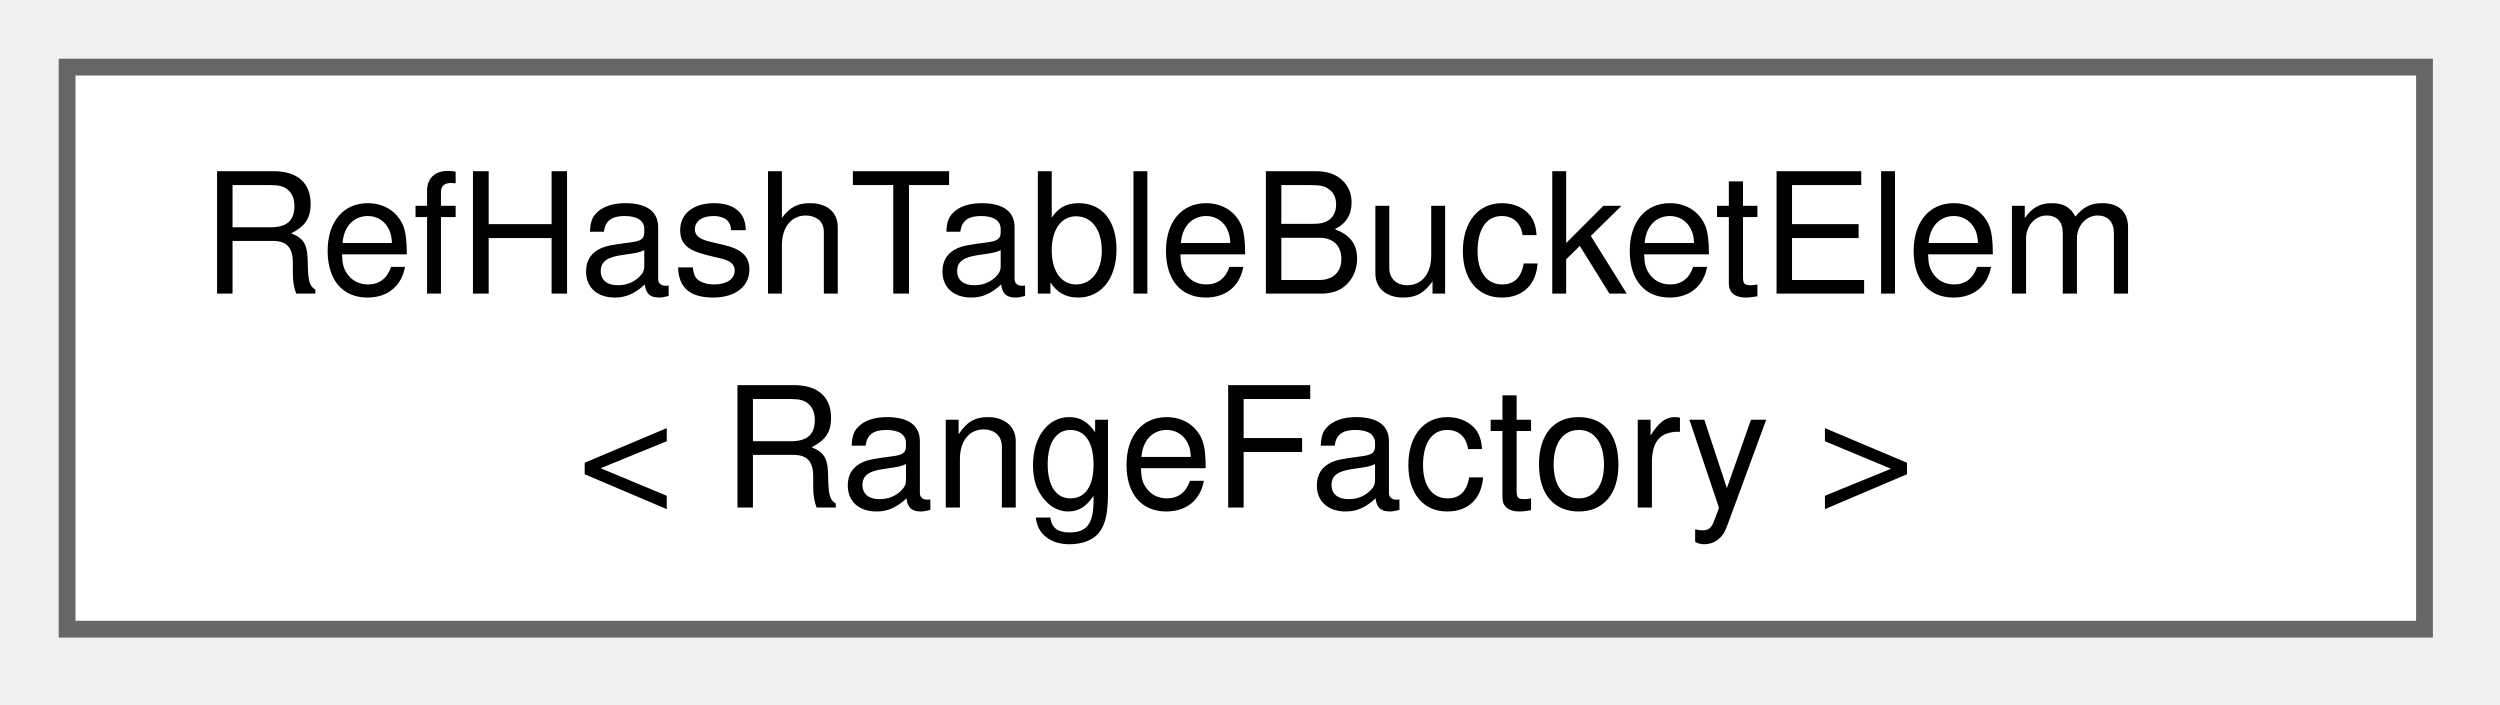
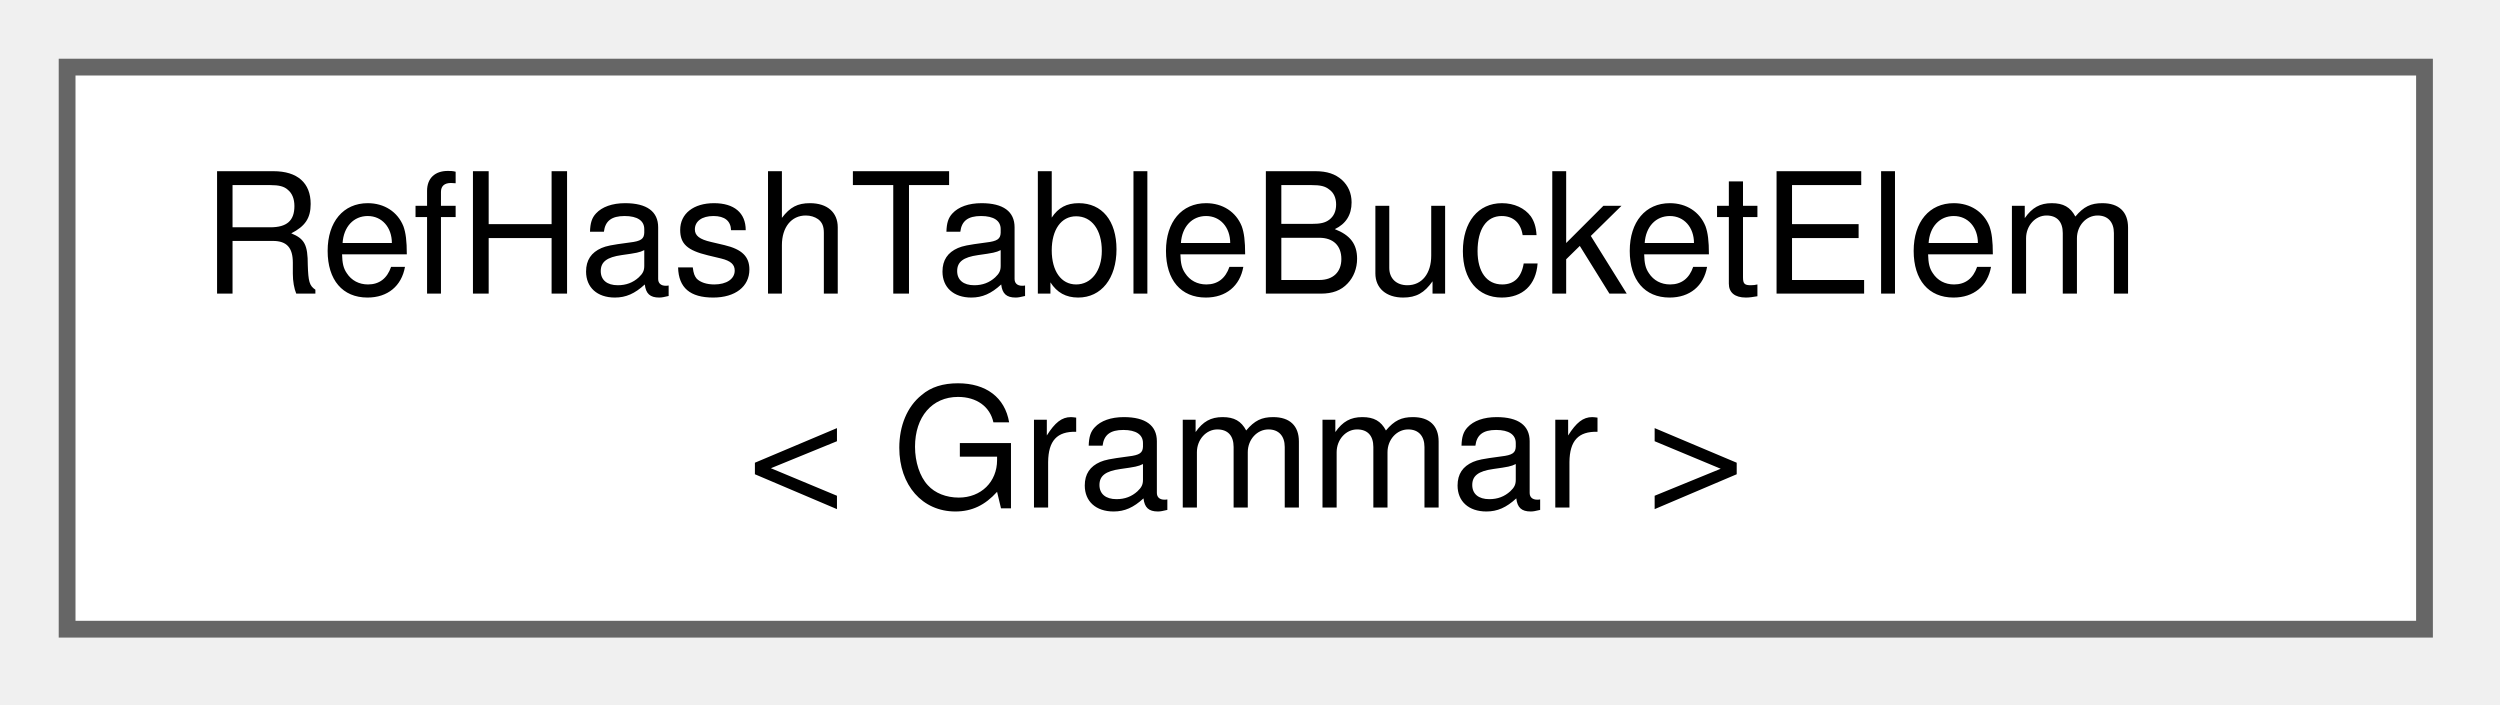
<svg xmlns="http://www.w3.org/2000/svg" xmlns:xlink="http://www.w3.org/1999/xlink" width="149pt" height="42pt" viewBox="0.00 0.00 149.00 42.00">
  <g id="graph0" class="graph" transform="scale(1 1) rotate(0) translate(4 37.5)">
    <g id="node1" class="node">
      <g id="a_node1">
        <a xlink:href="df/ddb/structRefHashTableBucketElem.html" target="_top" xlink:title=" ">
          <polygon fill="white" stroke="#666666" points="140.5,-33.5 0,-33.5 0,0 140.5,0 140.5,-33.5" />
          <text xml:space="preserve" text-anchor="start" x="8" y="-20" font-family="Helvetica,sans-Serif" font-size="10.00">RefHashTableBucketElem</text>
-           <text xml:space="preserve" text-anchor="middle" x="70.25" y="-7.25" font-family="Helvetica,sans-Serif" font-size="10.00">&lt; RangeFactory &gt;</text>
+           <text xml:space="preserve" text-anchor="middle" x="70.25" y="-7.25" font-family="Helvetica,sans-Serif" font-size="10.00">&lt; Grammar &gt;</text>
        </a>
      </g>
    </g>
  </g>
</svg>
